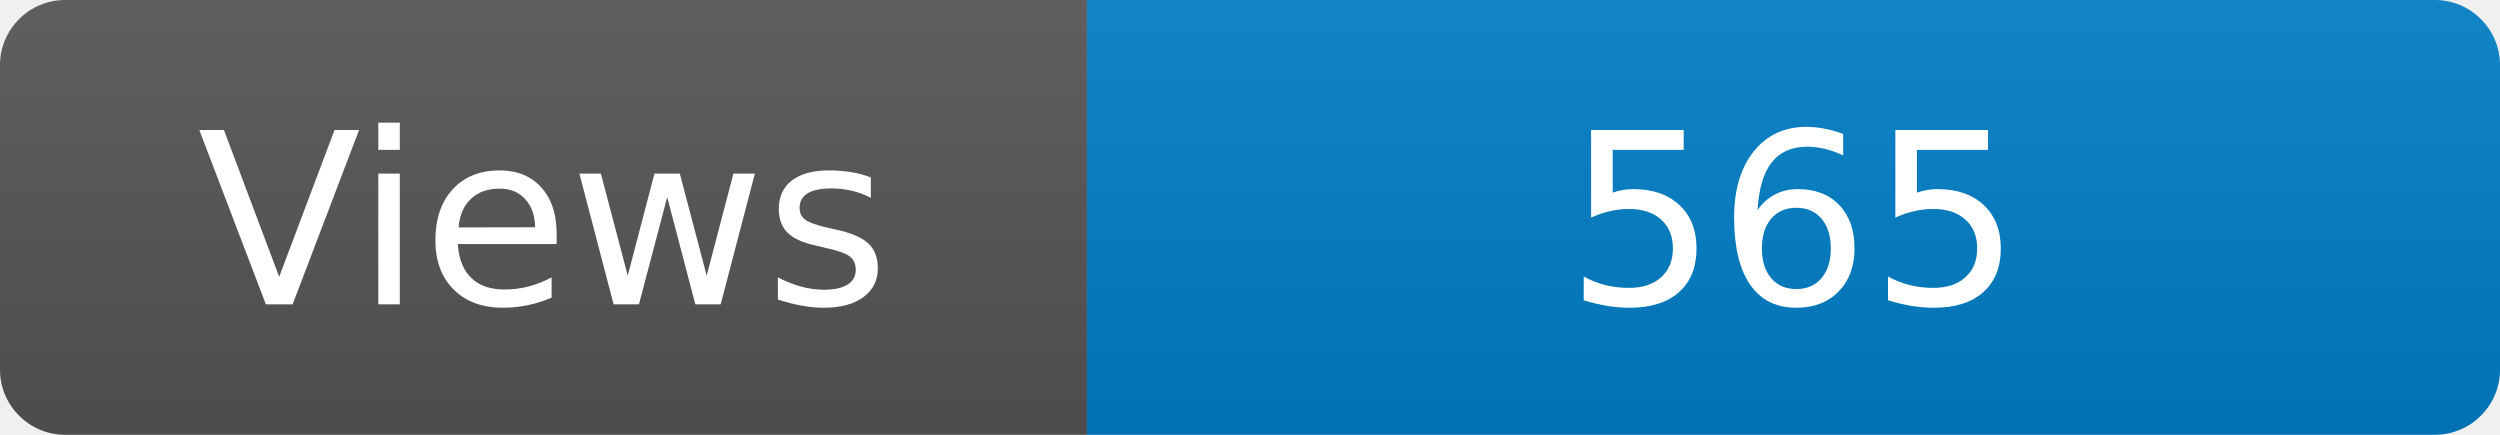
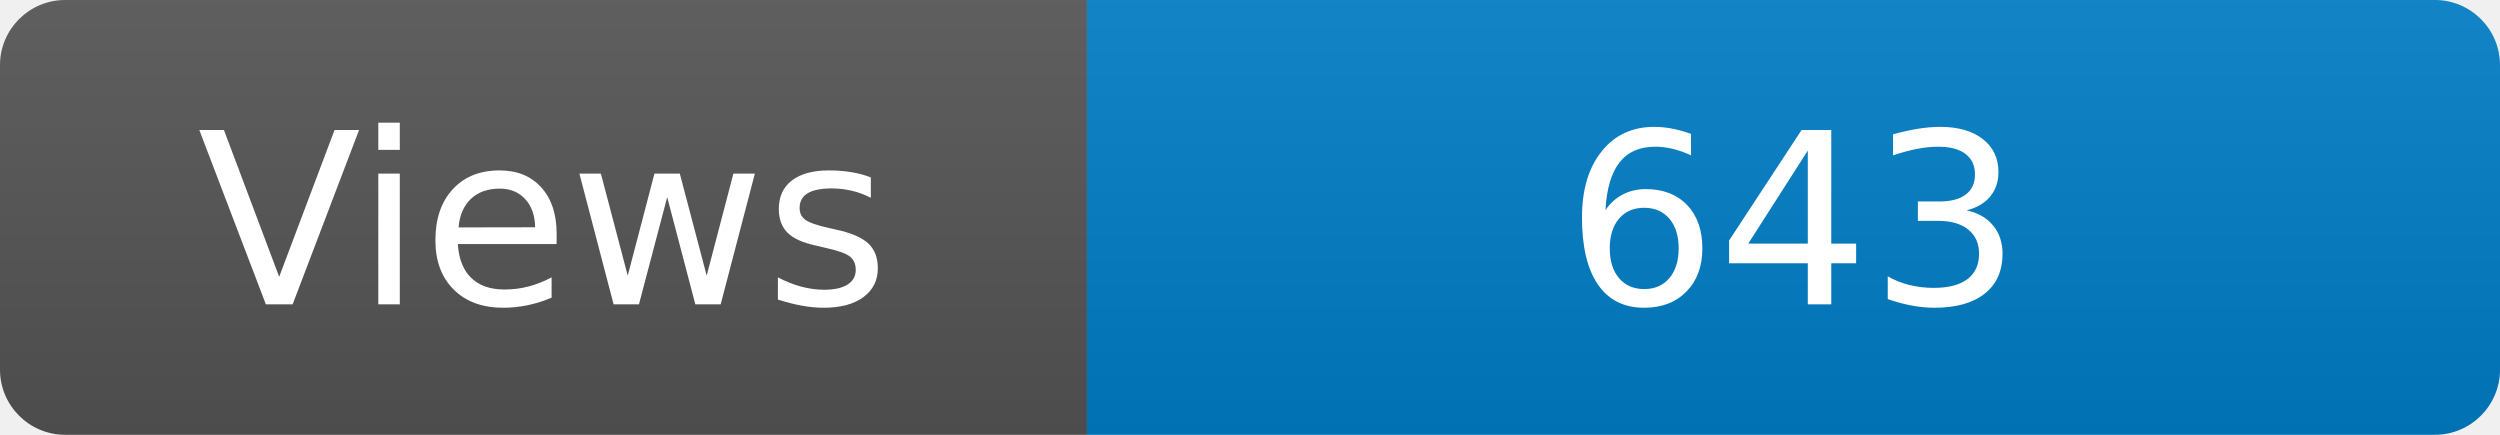
<svg xmlns="http://www.w3.org/2000/svg" width="115" height="20" role="img" aria-label="Maintained?: yes">
  <linearGradient id="s" x2="0" y2="100%">
    <stop offset="0" stop-color="#bbb" stop-opacity=".1" />
    <stop offset="1" stop-opacity=".1" />
  </linearGradient>
  <clipPath id="r">
    <rect width="115" height="20" rx="3" fill="#fff" />
  </clipPath>
  <g clip-path="url(#r)">
    <rect width="50" height="20" fill="#555" />
    <rect x="50" width="160" height="20" fill="#007ec6" />
    <rect width="115" height="20" fill="url(#s)" />
  </g>
  <g fill="#fff" text-anchor="middle" font-family="Verdana,Geneva,DejaVu Sans,sans-serif" font-size="110">
    <text x="250" y="140" transform="scale(.1)" fill="#fff">Views</text>
-     <text x="825" y="140" transform="scale(.1)" fill="#fff">565</text>
+     <text x="825" y="140" transform="scale(.1)" fill="#fff">643</text>
  </g>
</svg>
